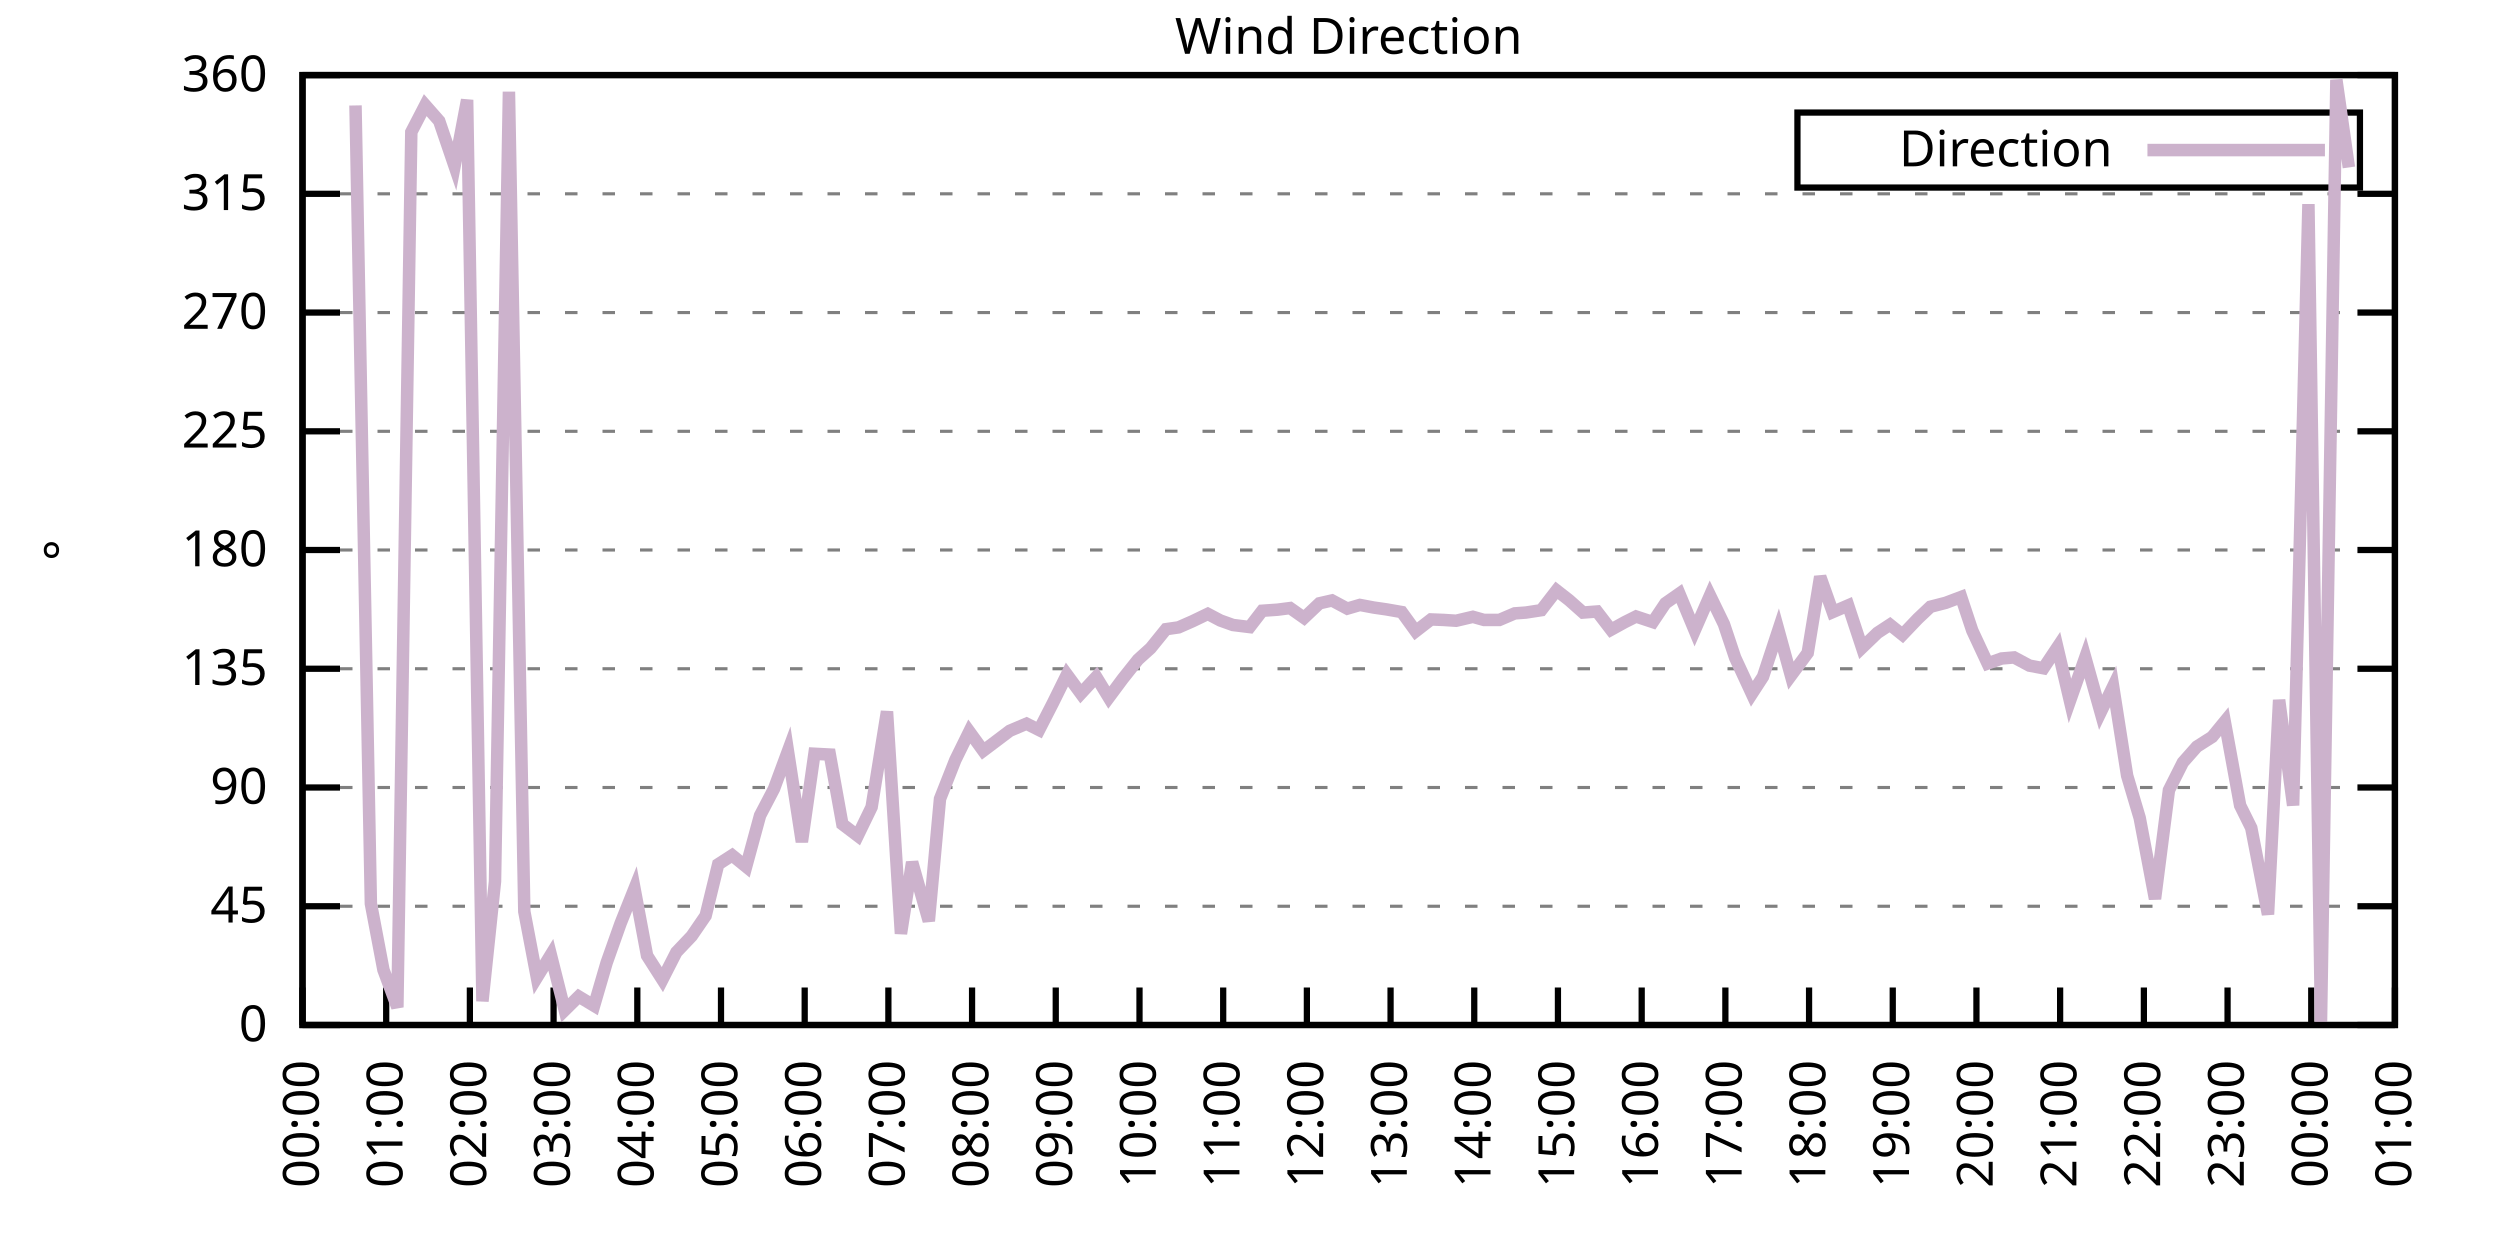
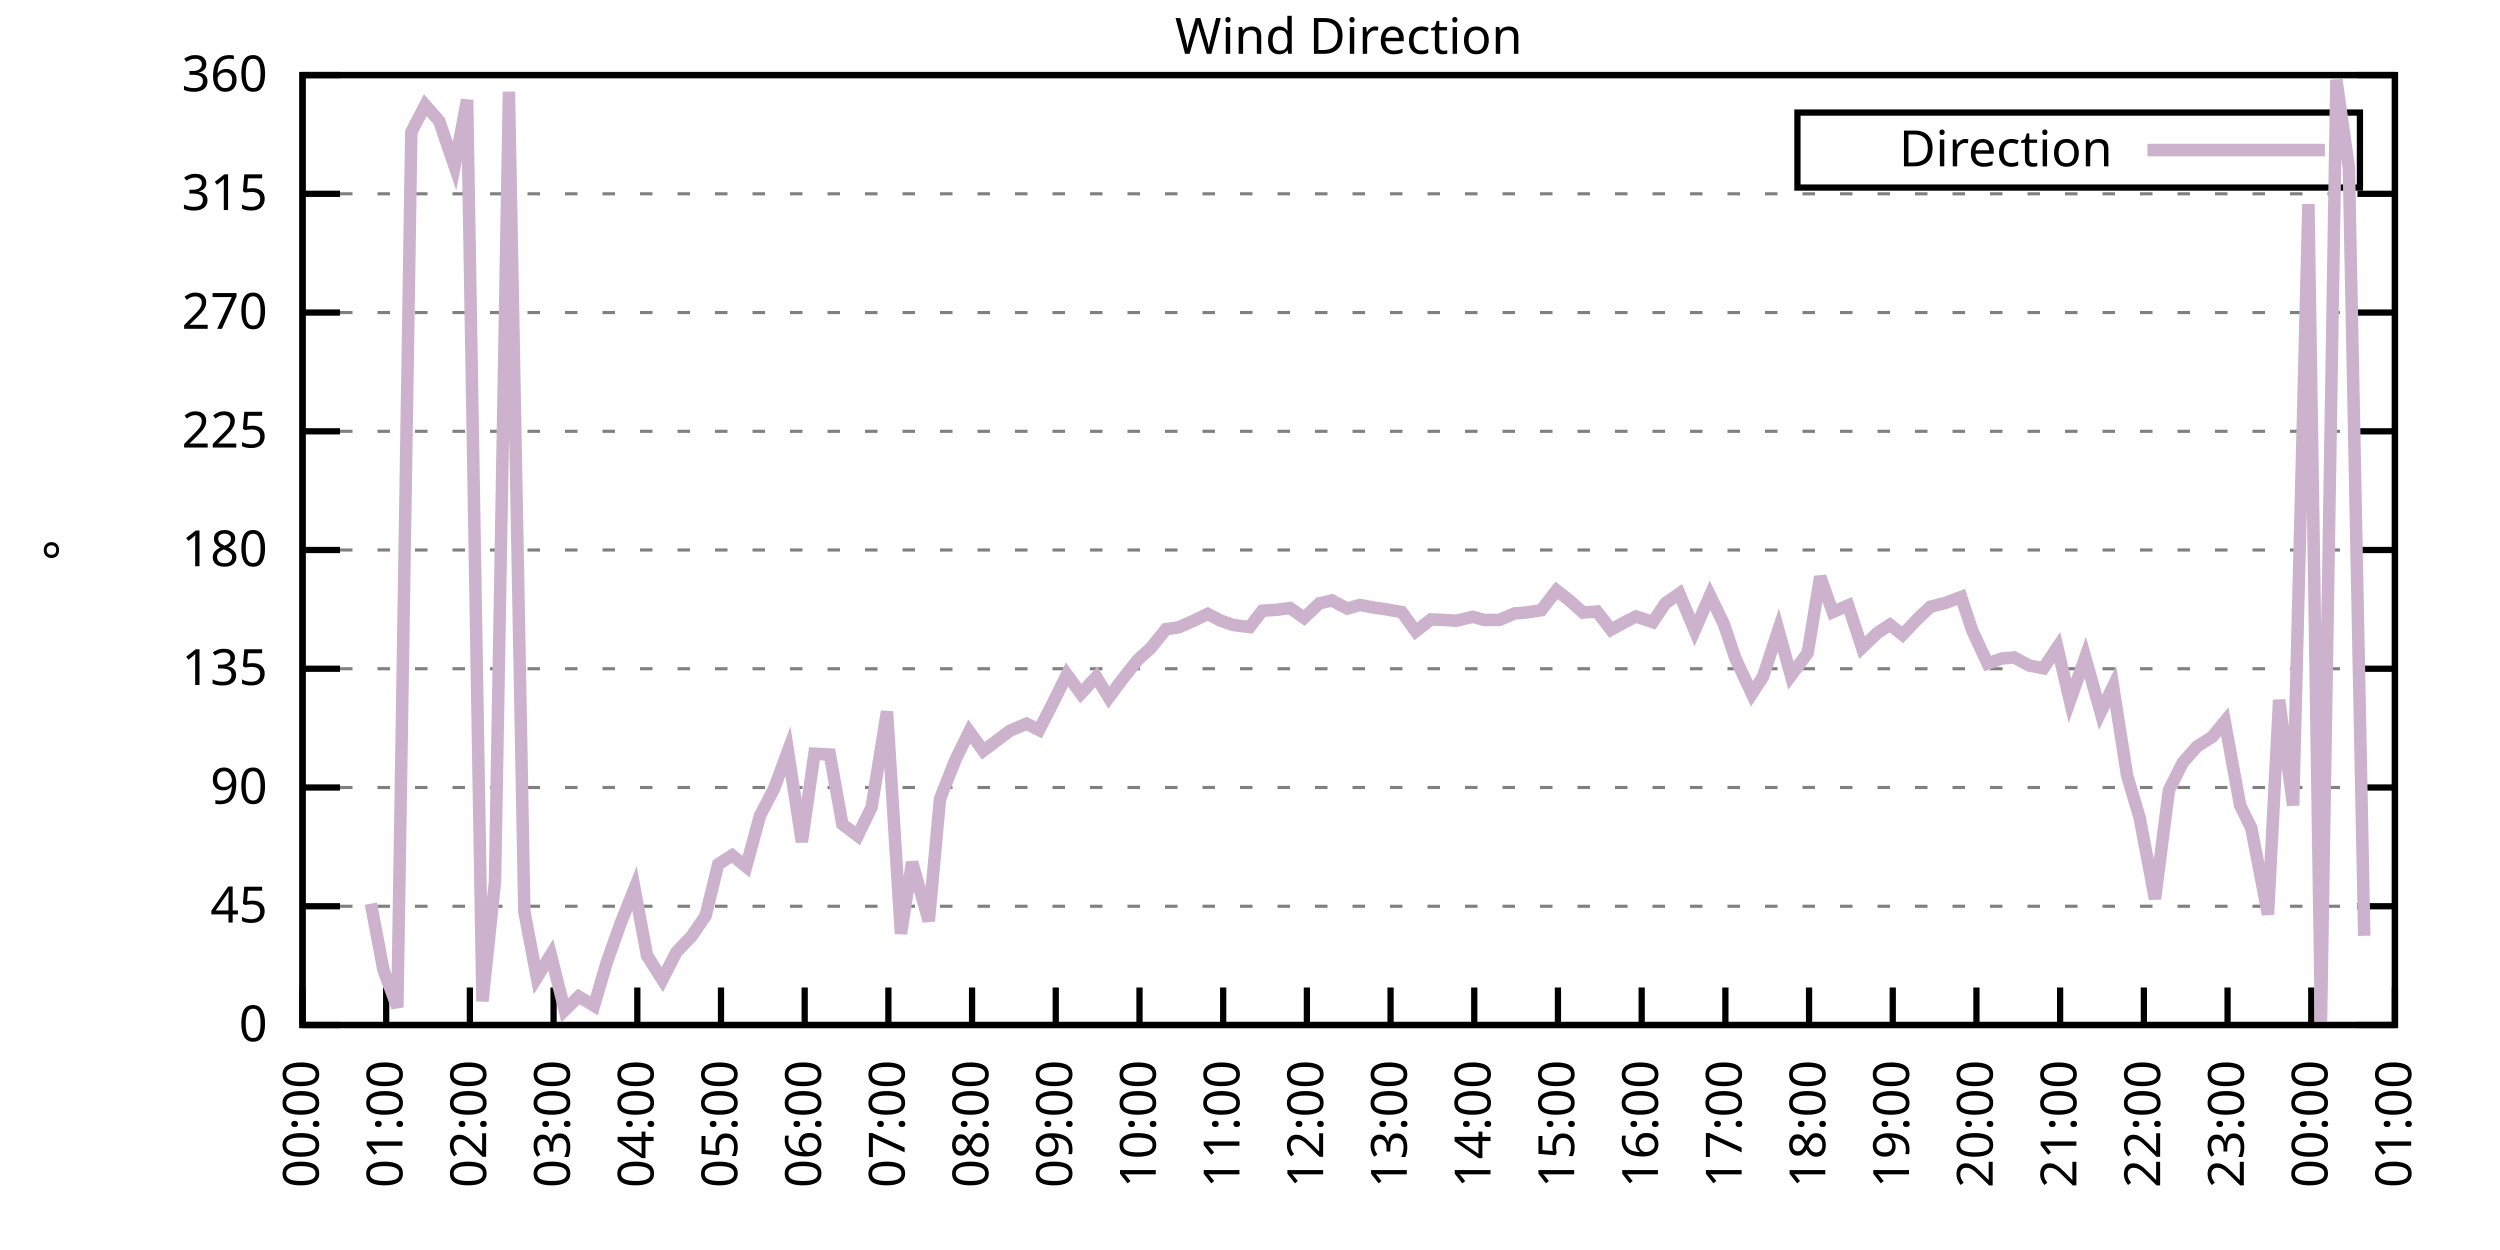
<svg xmlns="http://www.w3.org/2000/svg" xmlns:xlink="http://www.w3.org/1999/xlink" width="400" height="200" viewBox="0 0 400 200">
  <g id="gnuplot_canvas">
    <rect x="0" y="0" width="400" height="200" fill="none" />
    <defs>
      <circle id="gpDot" r="0.5" stroke-width="0.5" stroke="currentColor" />
      <path id="gpPt0" stroke-width="0.333" stroke="currentColor" d="M-1,0 h2 M0,-1 v2" />
      <path id="gpPt1" stroke-width="0.333" stroke="currentColor" d="M-1,-1 L1,1 M1,-1 L-1,1" />
      <path id="gpPt2" stroke-width="0.333" stroke="currentColor" d="M-1,0 L1,0 M0,-1 L0,1 M-1,-1 L1,1 M-1,1 L1,-1" />
      <rect id="gpPt3" stroke-width="0.333" stroke="currentColor" x="-1" y="-1" width="2" height="2" />
      <rect id="gpPt4" stroke-width="0.333" stroke="currentColor" fill="currentColor" x="-1" y="-1" width="2" height="2" />
      <circle id="gpPt5" stroke-width="0.333" stroke="currentColor" cx="0" cy="0" r="1" />
      <use xlink:href="#gpPt5" id="gpPt6" fill="currentColor" stroke="none" />
      <path id="gpPt7" stroke-width="0.333" stroke="currentColor" d="M0,-1.33 L-1.33,0.67 L1.33,0.67 z" />
      <use xlink:href="#gpPt7" id="gpPt8" fill="currentColor" stroke="none" />
      <use xlink:href="#gpPt7" id="gpPt9" stroke="currentColor" transform="rotate(180)" />
      <use xlink:href="#gpPt9" id="gpPt10" fill="currentColor" stroke="none" />
      <use xlink:href="#gpPt3" id="gpPt11" stroke="currentColor" transform="rotate(45)" />
      <use xlink:href="#gpPt11" id="gpPt12" fill="currentColor" stroke="none" />
      <path id="gpPt13" stroke-width="0.333" stroke="currentColor" d="M0,1.330 L1.265,0.411 L0.782,-1.067 L-0.782,-1.076 L-1.265,0.411 z" />
      <use xlink:href="#gpPt13" id="gpPt14" fill="currentColor" stroke="none" />
      <filter id="textbox" filterUnits="objectBoundingBox" x="0" y="0" height="1" width="1">
        <feFlood flood-color="white" flood-opacity="1" result="bgnd" />
        <feComposite in="SourceGraphic" in2="bgnd" operator="atop" />
      </filter>
      <filter id="greybox" filterUnits="objectBoundingBox" x="0" y="0" height="1" width="1">
        <feFlood flood-color="lightgrey" flood-opacity="1" result="grey" />
        <feComposite in="SourceGraphic" in2="grey" operator="atop" />
      </filter>
    </defs>
    <g fill="none" color="white" stroke="currentColor" stroke-width="1.00" stroke-linecap="butt" stroke-linejoin="miter">
</g>
    <g fill="none" color="black" stroke="currentColor" stroke-width="1.00" stroke-linecap="butt" stroke-linejoin="miter">
      <g stroke="none" shape-rendering="crispEdges">
        <polygon fill="rgb(255, 255, 255)" points="48.40,164.00 383.18,164.00 383.18,12.02 48.40,12.02 " />
      </g>
    </g>
    <g fill="none" color="black" stroke="currentColor" stroke-width="1.00" stroke-linecap="butt" stroke-linejoin="miter">
</g>
    <g fill="none" color="black" stroke="black" stroke-width="0.50" stroke-linecap="butt" stroke-linejoin="miter">
</g>
    <g fill="none" color="gray" stroke="currentColor" stroke-width="0.50" stroke-linecap="butt" stroke-linejoin="miter">
      <path stroke="gray" stroke-dasharray="2,4" class="gridline" d="M48.40,164.00 L383.19,164.00  " />
    </g>
    <g fill="none" color="gray" stroke="gray" stroke-width="1.00" stroke-linecap="butt" stroke-linejoin="miter">
</g>
    <g fill="none" color="black" stroke="currentColor" stroke-width="1.00" stroke-linecap="butt" stroke-linejoin="miter">
      <path stroke="black" d="M48.40,164.00 L54.40,164.00 M383.19,164.00 L377.19,164.00  " />
      <g transform="translate(42.80,166.60)" stroke="none" fill="black" font-family="Sans" font-size="8.00" text-anchor="end">
        <text>
          <tspan font-family="Sans"> 0</tspan>
        </text>
      </g>
    </g>
    <g fill="none" color="black" stroke="currentColor" stroke-width="1.00" stroke-linecap="butt" stroke-linejoin="miter">
</g>
    <g fill="none" color="black" stroke="black" stroke-width="0.50" stroke-linecap="butt" stroke-linejoin="miter">
</g>
    <g fill="none" color="gray" stroke="currentColor" stroke-width="0.50" stroke-linecap="butt" stroke-linejoin="miter">
      <path stroke="gray" stroke-dasharray="2,4" class="gridline" d="M48.40,145.00 L383.19,145.00  " />
    </g>
    <g fill="none" color="gray" stroke="gray" stroke-width="1.00" stroke-linecap="butt" stroke-linejoin="miter">
</g>
    <g fill="none" color="black" stroke="currentColor" stroke-width="1.00" stroke-linecap="butt" stroke-linejoin="miter">
      <path stroke="black" d="M48.40,145.00 L54.40,145.00 M383.19,145.00 L377.19,145.00  " />
      <g transform="translate(42.80,147.60)" stroke="none" fill="black" font-family="Sans" font-size="8.00" text-anchor="end">
        <text>
          <tspan font-family="Sans"> 45</tspan>
        </text>
      </g>
    </g>
    <g fill="none" color="black" stroke="currentColor" stroke-width="1.00" stroke-linecap="butt" stroke-linejoin="miter">
</g>
    <g fill="none" color="black" stroke="black" stroke-width="0.50" stroke-linecap="butt" stroke-linejoin="miter">
</g>
    <g fill="none" color="gray" stroke="currentColor" stroke-width="0.50" stroke-linecap="butt" stroke-linejoin="miter">
      <path stroke="gray" stroke-dasharray="2,4" class="gridline" d="M48.40,126.00 L383.19,126.00  " />
    </g>
    <g fill="none" color="gray" stroke="gray" stroke-width="1.00" stroke-linecap="butt" stroke-linejoin="miter">
</g>
    <g fill="none" color="black" stroke="currentColor" stroke-width="1.00" stroke-linecap="butt" stroke-linejoin="miter">
      <path stroke="black" d="M48.40,126.00 L54.40,126.00 M383.19,126.00 L377.19,126.00  " />
      <g transform="translate(42.80,128.60)" stroke="none" fill="black" font-family="Sans" font-size="8.00" text-anchor="end">
        <text>
          <tspan font-family="Sans"> 90</tspan>
        </text>
      </g>
    </g>
    <g fill="none" color="black" stroke="currentColor" stroke-width="1.00" stroke-linecap="butt" stroke-linejoin="miter">
</g>
    <g fill="none" color="black" stroke="black" stroke-width="0.50" stroke-linecap="butt" stroke-linejoin="miter">
</g>
    <g fill="none" color="gray" stroke="currentColor" stroke-width="0.50" stroke-linecap="butt" stroke-linejoin="miter">
      <path stroke="gray" stroke-dasharray="2,4" class="gridline" d="M48.40,107.00 L383.19,107.00  " />
    </g>
    <g fill="none" color="gray" stroke="gray" stroke-width="1.00" stroke-linecap="butt" stroke-linejoin="miter">
</g>
    <g fill="none" color="black" stroke="currentColor" stroke-width="1.00" stroke-linecap="butt" stroke-linejoin="miter">
      <path stroke="black" d="M48.40,107.00 L54.40,107.00 M383.19,107.00 L377.19,107.00  " />
      <g transform="translate(42.80,109.60)" stroke="none" fill="black" font-family="Sans" font-size="8.00" text-anchor="end">
        <text>
          <tspan font-family="Sans"> 135</tspan>
        </text>
      </g>
    </g>
    <g fill="none" color="black" stroke="currentColor" stroke-width="1.00" stroke-linecap="butt" stroke-linejoin="miter">
</g>
    <g fill="none" color="black" stroke="black" stroke-width="0.50" stroke-linecap="butt" stroke-linejoin="miter">
</g>
    <g fill="none" color="gray" stroke="currentColor" stroke-width="0.50" stroke-linecap="butt" stroke-linejoin="miter">
      <path stroke="gray" stroke-dasharray="2,4" class="gridline" d="M48.40,88.00 L383.19,88.00  " />
    </g>
    <g fill="none" color="gray" stroke="gray" stroke-width="1.00" stroke-linecap="butt" stroke-linejoin="miter">
</g>
    <g fill="none" color="black" stroke="currentColor" stroke-width="1.00" stroke-linecap="butt" stroke-linejoin="miter">
      <path stroke="black" d="M48.40,88.00 L54.40,88.00 M383.19,88.00 L377.19,88.00  " />
      <g transform="translate(42.80,90.60)" stroke="none" fill="black" font-family="Sans" font-size="8.00" text-anchor="end">
        <text>
          <tspan font-family="Sans"> 180</tspan>
        </text>
      </g>
    </g>
    <g fill="none" color="black" stroke="currentColor" stroke-width="1.00" stroke-linecap="butt" stroke-linejoin="miter">
</g>
    <g fill="none" color="black" stroke="black" stroke-width="0.50" stroke-linecap="butt" stroke-linejoin="miter">
</g>
    <g fill="none" color="gray" stroke="currentColor" stroke-width="0.50" stroke-linecap="butt" stroke-linejoin="miter">
      <path stroke="gray" stroke-dasharray="2,4" class="gridline" d="M48.40,69.01 L383.19,69.01  " />
    </g>
    <g fill="none" color="gray" stroke="gray" stroke-width="1.00" stroke-linecap="butt" stroke-linejoin="miter">
</g>
    <g fill="none" color="black" stroke="currentColor" stroke-width="1.00" stroke-linecap="butt" stroke-linejoin="miter">
      <path stroke="black" d="M48.40,69.01 L54.40,69.01 M383.19,69.01 L377.19,69.01  " />
      <g transform="translate(42.80,71.61)" stroke="none" fill="black" font-family="Sans" font-size="8.00" text-anchor="end">
        <text>
          <tspan font-family="Sans"> 225</tspan>
        </text>
      </g>
    </g>
    <g fill="none" color="black" stroke="currentColor" stroke-width="1.00" stroke-linecap="butt" stroke-linejoin="miter">
</g>
    <g fill="none" color="black" stroke="black" stroke-width="0.50" stroke-linecap="butt" stroke-linejoin="miter">
</g>
    <g fill="none" color="gray" stroke="currentColor" stroke-width="0.50" stroke-linecap="butt" stroke-linejoin="miter">
      <path stroke="gray" stroke-dasharray="2,4" class="gridline" d="M48.40,50.01 L383.19,50.01  " />
    </g>
    <g fill="none" color="gray" stroke="gray" stroke-width="1.00" stroke-linecap="butt" stroke-linejoin="miter">
</g>
    <g fill="none" color="black" stroke="currentColor" stroke-width="1.00" stroke-linecap="butt" stroke-linejoin="miter">
      <path stroke="black" d="M48.40,50.01 L54.40,50.01 M383.19,50.01 L377.19,50.01  " />
      <g transform="translate(42.80,52.61)" stroke="none" fill="black" font-family="Sans" font-size="8.00" text-anchor="end">
        <text>
          <tspan font-family="Sans"> 270</tspan>
        </text>
      </g>
    </g>
    <g fill="none" color="black" stroke="currentColor" stroke-width="1.00" stroke-linecap="butt" stroke-linejoin="miter">
</g>
    <g fill="none" color="black" stroke="black" stroke-width="0.50" stroke-linecap="butt" stroke-linejoin="miter">
</g>
    <g fill="none" color="gray" stroke="currentColor" stroke-width="0.50" stroke-linecap="butt" stroke-linejoin="miter">
      <path stroke="gray" stroke-dasharray="2,4" class="gridline" d="M48.40,31.01 L383.19,31.01  " />
    </g>
    <g fill="none" color="gray" stroke="gray" stroke-width="1.00" stroke-linecap="butt" stroke-linejoin="miter">
</g>
    <g fill="none" color="black" stroke="currentColor" stroke-width="1.00" stroke-linecap="butt" stroke-linejoin="miter">
      <path stroke="black" d="M48.40,31.01 L54.40,31.01 M383.19,31.01 L377.19,31.01  " />
      <g transform="translate(42.80,33.61)" stroke="none" fill="black" font-family="Sans" font-size="8.00" text-anchor="end">
        <text>
          <tspan font-family="Sans"> 315</tspan>
        </text>
      </g>
    </g>
    <g fill="none" color="black" stroke="currentColor" stroke-width="1.00" stroke-linecap="butt" stroke-linejoin="miter">
</g>
    <g fill="none" color="black" stroke="black" stroke-width="0.50" stroke-linecap="butt" stroke-linejoin="miter">
</g>
    <g fill="none" color="gray" stroke="currentColor" stroke-width="0.50" stroke-linecap="butt" stroke-linejoin="miter">
      <path stroke="gray" stroke-dasharray="2,4" class="gridline" d="M48.40,12.01 L383.19,12.01  " />
    </g>
    <g fill="none" color="gray" stroke="gray" stroke-width="1.00" stroke-linecap="butt" stroke-linejoin="miter">
</g>
    <g fill="none" color="black" stroke="currentColor" stroke-width="1.00" stroke-linecap="butt" stroke-linejoin="miter">
      <path stroke="black" d="M48.40,12.01 L54.40,12.01 M383.19,12.01 L377.19,12.01  " />
      <g transform="translate(42.80,14.61)" stroke="none" fill="black" font-family="Sans" font-size="8.00" text-anchor="end">
        <text>
          <tspan font-family="Sans"> 360</tspan>
        </text>
      </g>
    </g>
    <g fill="none" color="black" stroke="currentColor" stroke-width="1.00" stroke-linecap="butt" stroke-linejoin="miter">
      <path stroke="black" d="M48.40,164.00 L48.40,158.00  " />
      <g transform="translate(51.00,169.60) rotate(270.00)" stroke="none" fill="black" font-family="Sans" font-size="8.00" text-anchor="end">
        <text>
          <tspan font-family="Sans">00:00</tspan>
        </text>
      </g>
    </g>
    <g fill="none" color="black" stroke="currentColor" stroke-width="1.00" stroke-linecap="butt" stroke-linejoin="miter">
      <path stroke="black" d="M61.79,164.00 L61.79,158.00  " />
      <g transform="translate(64.39,169.60) rotate(270.00)" stroke="none" fill="black" font-family="Sans" font-size="8.00" text-anchor="end">
        <text>
          <tspan font-family="Sans">01:00</tspan>
        </text>
      </g>
    </g>
    <g fill="none" color="black" stroke="currentColor" stroke-width="1.00" stroke-linecap="butt" stroke-linejoin="miter">
      <path stroke="black" d="M75.18,164.00 L75.18,158.00  " />
      <g transform="translate(77.78,169.60) rotate(270.00)" stroke="none" fill="black" font-family="Sans" font-size="8.00" text-anchor="end">
        <text>
          <tspan font-family="Sans">02:00</tspan>
        </text>
      </g>
    </g>
    <g fill="none" color="black" stroke="currentColor" stroke-width="1.00" stroke-linecap="butt" stroke-linejoin="miter">
      <path stroke="black" d="M88.57,164.00 L88.57,158.00  " />
      <g transform="translate(91.17,169.60) rotate(270.00)" stroke="none" fill="black" font-family="Sans" font-size="8.00" text-anchor="end">
        <text>
          <tspan font-family="Sans">03:00</tspan>
        </text>
      </g>
    </g>
    <g fill="none" color="black" stroke="currentColor" stroke-width="1.00" stroke-linecap="butt" stroke-linejoin="miter">
      <path stroke="black" d="M101.97,164.00 L101.97,158.00  " />
      <g transform="translate(104.57,169.60) rotate(270.00)" stroke="none" fill="black" font-family="Sans" font-size="8.00" text-anchor="end">
        <text>
          <tspan font-family="Sans">04:00</tspan>
        </text>
      </g>
    </g>
    <g fill="none" color="black" stroke="currentColor" stroke-width="1.00" stroke-linecap="butt" stroke-linejoin="miter">
      <path stroke="black" d="M115.36,164.00 L115.36,158.00  " />
      <g transform="translate(117.96,169.60) rotate(270.00)" stroke="none" fill="black" font-family="Sans" font-size="8.00" text-anchor="end">
        <text>
          <tspan font-family="Sans">05:00</tspan>
        </text>
      </g>
    </g>
    <g fill="none" color="black" stroke="currentColor" stroke-width="1.00" stroke-linecap="butt" stroke-linejoin="miter">
      <path stroke="black" d="M128.75,164.00 L128.75,158.00  " />
      <g transform="translate(131.35,169.60) rotate(270.00)" stroke="none" fill="black" font-family="Sans" font-size="8.00" text-anchor="end">
        <text>
          <tspan font-family="Sans">06:00</tspan>
        </text>
      </g>
    </g>
    <g fill="none" color="black" stroke="currentColor" stroke-width="1.00" stroke-linecap="butt" stroke-linejoin="miter">
      <path stroke="black" d="M142.14,164.00 L142.14,158.00  " />
      <g transform="translate(144.74,169.60) rotate(270.00)" stroke="none" fill="black" font-family="Sans" font-size="8.00" text-anchor="end">
        <text>
          <tspan font-family="Sans">07:00</tspan>
        </text>
      </g>
    </g>
    <g fill="none" color="black" stroke="currentColor" stroke-width="1.00" stroke-linecap="butt" stroke-linejoin="miter">
      <path stroke="black" d="M155.53,164.00 L155.53,158.00  " />
      <g transform="translate(158.13,169.60) rotate(270.00)" stroke="none" fill="black" font-family="Sans" font-size="8.00" text-anchor="end">
        <text>
          <tspan font-family="Sans">08:00</tspan>
        </text>
      </g>
    </g>
    <g fill="none" color="black" stroke="currentColor" stroke-width="1.00" stroke-linecap="butt" stroke-linejoin="miter">
      <path stroke="black" d="M168.92,164.00 L168.92,158.00  " />
      <g transform="translate(171.52,169.60) rotate(270.00)" stroke="none" fill="black" font-family="Sans" font-size="8.00" text-anchor="end">
        <text>
          <tspan font-family="Sans">09:00</tspan>
        </text>
      </g>
    </g>
    <g fill="none" color="black" stroke="currentColor" stroke-width="1.00" stroke-linecap="butt" stroke-linejoin="miter">
      <path stroke="black" d="M182.32,164.00 L182.32,158.00  " />
      <g transform="translate(184.92,169.60) rotate(270.00)" stroke="none" fill="black" font-family="Sans" font-size="8.00" text-anchor="end">
        <text>
          <tspan font-family="Sans">10:00</tspan>
        </text>
      </g>
    </g>
    <g fill="none" color="black" stroke="currentColor" stroke-width="1.00" stroke-linecap="butt" stroke-linejoin="miter">
      <path stroke="black" d="M195.71,164.00 L195.71,158.00  " />
      <g transform="translate(198.31,169.60) rotate(270.00)" stroke="none" fill="black" font-family="Sans" font-size="8.00" text-anchor="end">
        <text>
          <tspan font-family="Sans">11:00</tspan>
        </text>
      </g>
    </g>
    <g fill="none" color="black" stroke="currentColor" stroke-width="1.00" stroke-linecap="butt" stroke-linejoin="miter">
      <path stroke="black" d="M209.10,164.00 L209.10,158.00  " />
      <g transform="translate(211.70,169.60) rotate(270.00)" stroke="none" fill="black" font-family="Sans" font-size="8.00" text-anchor="end">
        <text>
          <tspan font-family="Sans">12:00</tspan>
        </text>
      </g>
    </g>
    <g fill="none" color="black" stroke="currentColor" stroke-width="1.00" stroke-linecap="butt" stroke-linejoin="miter">
      <path stroke="black" d="M222.49,164.00 L222.49,158.00  " />
      <g transform="translate(225.09,169.60) rotate(270.00)" stroke="none" fill="black" font-family="Sans" font-size="8.00" text-anchor="end">
        <text>
          <tspan font-family="Sans">13:00</tspan>
        </text>
      </g>
    </g>
    <g fill="none" color="black" stroke="currentColor" stroke-width="1.00" stroke-linecap="butt" stroke-linejoin="miter">
      <path stroke="black" d="M235.88,164.00 L235.88,158.00  " />
      <g transform="translate(238.48,169.60) rotate(270.00)" stroke="none" fill="black" font-family="Sans" font-size="8.00" text-anchor="end">
        <text>
          <tspan font-family="Sans">14:00</tspan>
        </text>
      </g>
    </g>
    <g fill="none" color="black" stroke="currentColor" stroke-width="1.00" stroke-linecap="butt" stroke-linejoin="miter">
      <path stroke="black" d="M249.27,164.00 L249.27,158.00  " />
      <g transform="translate(251.87,169.60) rotate(270.00)" stroke="none" fill="black" font-family="Sans" font-size="8.00" text-anchor="end">
        <text>
          <tspan font-family="Sans">15:00</tspan>
        </text>
      </g>
    </g>
    <g fill="none" color="black" stroke="currentColor" stroke-width="1.00" stroke-linecap="butt" stroke-linejoin="miter">
      <path stroke="black" d="M262.67,164.00 L262.67,158.00  " />
      <g transform="translate(265.27,169.60) rotate(270.00)" stroke="none" fill="black" font-family="Sans" font-size="8.00" text-anchor="end">
        <text>
          <tspan font-family="Sans">16:00</tspan>
        </text>
      </g>
    </g>
    <g fill="none" color="black" stroke="currentColor" stroke-width="1.00" stroke-linecap="butt" stroke-linejoin="miter">
      <path stroke="black" d="M276.06,164.00 L276.06,158.00  " />
      <g transform="translate(278.66,169.60) rotate(270.00)" stroke="none" fill="black" font-family="Sans" font-size="8.00" text-anchor="end">
        <text>
          <tspan font-family="Sans">17:00</tspan>
        </text>
      </g>
    </g>
    <g fill="none" color="black" stroke="currentColor" stroke-width="1.00" stroke-linecap="butt" stroke-linejoin="miter">
      <path stroke="black" d="M289.45,164.00 L289.45,158.00  " />
      <g transform="translate(292.05,169.60) rotate(270.00)" stroke="none" fill="black" font-family="Sans" font-size="8.00" text-anchor="end">
        <text>
          <tspan font-family="Sans">18:00</tspan>
        </text>
      </g>
    </g>
    <g fill="none" color="black" stroke="currentColor" stroke-width="1.00" stroke-linecap="butt" stroke-linejoin="miter">
      <path stroke="black" d="M302.84,164.00 L302.84,158.00  " />
      <g transform="translate(305.44,169.60) rotate(270.00)" stroke="none" fill="black" font-family="Sans" font-size="8.00" text-anchor="end">
        <text>
          <tspan font-family="Sans">19:00</tspan>
        </text>
      </g>
    </g>
    <g fill="none" color="black" stroke="currentColor" stroke-width="1.00" stroke-linecap="butt" stroke-linejoin="miter">
      <path stroke="black" d="M316.23,164.00 L316.23,158.00  " />
      <g transform="translate(318.83,169.60) rotate(270.00)" stroke="none" fill="black" font-family="Sans" font-size="8.00" text-anchor="end">
        <text>
          <tspan font-family="Sans">20:00</tspan>
        </text>
      </g>
    </g>
    <g fill="none" color="black" stroke="currentColor" stroke-width="1.00" stroke-linecap="butt" stroke-linejoin="miter">
      <path stroke="black" d="M329.62,164.00 L329.62,158.00  " />
      <g transform="translate(332.22,169.60) rotate(270.00)" stroke="none" fill="black" font-family="Sans" font-size="8.00" text-anchor="end">
        <text>
          <tspan font-family="Sans">21:00</tspan>
        </text>
      </g>
    </g>
    <g fill="none" color="black" stroke="currentColor" stroke-width="1.00" stroke-linecap="butt" stroke-linejoin="miter">
      <path stroke="black" d="M343.02,164.00 L343.02,158.00  " />
      <g transform="translate(345.62,169.60) rotate(270.00)" stroke="none" fill="black" font-family="Sans" font-size="8.00" text-anchor="end">
        <text>
          <tspan font-family="Sans">22:00</tspan>
        </text>
      </g>
    </g>
    <g fill="none" color="black" stroke="currentColor" stroke-width="1.00" stroke-linecap="butt" stroke-linejoin="miter">
      <path stroke="black" d="M356.41,164.00 L356.41,158.00  " />
      <g transform="translate(359.01,169.60) rotate(270.00)" stroke="none" fill="black" font-family="Sans" font-size="8.00" text-anchor="end">
        <text>
          <tspan font-family="Sans">23:00</tspan>
        </text>
      </g>
    </g>
    <g fill="none" color="black" stroke="currentColor" stroke-width="1.00" stroke-linecap="butt" stroke-linejoin="miter">
      <path stroke="black" d="M369.80,164.00 L369.80,158.00  " />
      <g transform="translate(372.40,169.60) rotate(270.00)" stroke="none" fill="black" font-family="Sans" font-size="8.00" text-anchor="end">
        <text>
          <tspan font-family="Sans">00:00</tspan>
        </text>
      </g>
    </g>
    <g fill="none" color="black" stroke="currentColor" stroke-width="1.00" stroke-linecap="butt" stroke-linejoin="miter">
      <path stroke="black" d="M383.19,164.00 L383.19,158.00  " />
      <g transform="translate(385.79,169.60) rotate(270.00)" stroke="none" fill="black" font-family="Sans" font-size="8.00" text-anchor="end">
        <text>
          <tspan font-family="Sans">01:00</tspan>
        </text>
      </g>
    </g>
    <g fill="none" color="black" stroke="currentColor" stroke-width="1.00" stroke-linecap="butt" stroke-linejoin="miter">
</g>
    <g fill="none" color="black" stroke="currentColor" stroke-width="1.00" stroke-linecap="butt" stroke-linejoin="miter">
      <path stroke="black" d="M48.40,12.01 L48.40,164.00 L383.19,164.00 L383.19,12.01 L48.40,12.01 Z  " />
    </g>
    <g fill="none" color="black" stroke="currentColor" stroke-width="1.00" stroke-linecap="butt" stroke-linejoin="miter">
</g>
    <g fill="none" color="black" stroke="currentColor" stroke-width="1.00" stroke-linecap="butt" stroke-linejoin="miter">
      <path stroke="black" d="M287.59,30.01 L287.59,18.01 L377.59,18.01 L377.59,30.01 L287.59,30.01 Z  " />
    </g>
    <g id="Wind_direction_plot_1">
      <g fill="none" color="white" stroke="black" stroke-width="2.00" stroke-linecap="butt" stroke-linejoin="miter">
</g>
      <g fill="none" color="black" stroke="currentColor" stroke-width="2.00" stroke-linecap="butt" stroke-linejoin="miter">
        <g transform="translate(337.99,26.61)" stroke="none" fill="black" font-family="Sans" font-size="8.00" text-anchor="end">
          <text>
            <tspan font-family="Sans">Direction</tspan>
          </text>
        </g>
      </g>
      <g fill="none" color="black" stroke="currentColor" stroke-width="2.00" stroke-linecap="butt" stroke-linejoin="miter">
-         <path stroke="rgb(204, 178, 204)" d="M343.59,24.01 L371.99,24.01 M56.88,16.87 L59.34,144.58 L61.35,155.18 L63.58,161.17 L65.81,21.13 L68.04,16.82   L70.27,19.36 L72.73,26.58 L74.74,15.98 L77.19,160.20 L79.20,141.03 L81.43,14.67 L83.89,145.85 L85.90,156.40   L88.13,152.77 L90.36,161.64 L92.59,159.44 L95.05,160.92 L97.06,154.04 L99.29,147.75 L101.52,142.17 L103.53,152.90   L105.98,156.74 L108.22,152.35 L110.67,149.77 L112.90,146.52 L114.91,138.29 L117.14,136.85 L119.38,138.67 L121.61,130.48   L123.84,126.21 L126.07,120.18 L128.30,134.70 L130.31,120.60 L132.77,120.73 L134.78,131.87 L137.23,133.73 L139.46,129.13   L141.92,113.84 L144.15,149.39 L145.94,137.95 L148.61,147.37 L150.40,127.82 L152.85,121.61 L155.09,117.05 L157.32,120.13   L159.55,118.45 L161.56,116.93 L164.24,115.79 L166.25,116.80 L168.48,112.45 L170.71,107.93 L172.94,110.97 L175.40,108.31   L177.41,111.61 L179.64,108.61 L182.09,105.53 L184.10,103.71 L186.56,100.67 L188.57,100.38 L190.80,99.40 L193.25,98.22   L195.26,99.28 L197.27,100.00 L199.95,100.33 L201.96,97.72 L204.41,97.55 L206.42,97.29 L208.65,98.86 L211.11,96.53   L213.12,96.07 L215.57,97.38 L217.58,96.79 L219.81,97.21 L221.82,97.50 L224.28,97.93 L226.51,101.01 L228.96,99.11   L230.97,99.19 L232.98,99.32 L235.66,98.69 L237.44,99.19 L239.90,99.19 L242.36,98.14 L244.14,98.01 L246.60,97.63   L249.05,94.46 L251.06,96.03 L253.29,98.01 L255.52,97.84 L257.76,100.76 L259.99,99.53 L261.77,98.64 L264.45,99.53   L266.46,96.53 L268.69,94.97 L271.15,100.88 L273.60,95.27 L275.83,99.87 L277.62,105.23 L280.30,111.01 L282.08,108.27   L284.54,100.80 L286.55,108.10 L289.23,104.47 L291.23,92.27 L293.24,97.93 L295.70,96.87 L297.93,103.63 L300.39,101.26   L302.39,99.95 L304.40,101.56 L306.86,98.98 L308.87,97.08 L311.32,96.45 L313.78,95.52 L315.56,100.88 L318.02,106.16   L320.25,105.36 L322.26,105.19 L324.71,106.50 L326.95,106.92 L329.18,103.58 L331.19,112.15 L333.64,105.19 L336.10,113.97   L338.10,109.83 L340.34,124.10 L342.35,130.86 L344.80,143.82 L347.03,126.42 L349.26,121.99 L351.50,119.46 L353.95,117.90   L355.96,115.45 L358.42,128.87 L360.20,132.46 L362.88,146.31 L364.66,111.99 L366.90,128.87 L369.35,32.66 L371.36,163.49   L373.82,12.77 L375.82,26.79  " />
+         <path stroke="rgb(204, 178, 204)" d="M343.59,24.01 L371.99,24.01 M59.34,144.58 L61.35,155.18 L63.58,161.17 L65.81,21.13 L68.04,16.82 L70.27,19.36   L72.73,26.58 L74.74,15.98 L77.19,160.20 L79.20,141.03 L81.43,14.67 L83.89,145.85 L85.90,156.40 L88.13,152.77   L90.36,161.64 L92.59,159.44 L95.05,160.92 L97.06,154.04 L99.29,147.75 L101.52,142.17 L103.53,152.90 L105.98,156.74   L108.22,152.35 L110.67,149.77 L112.90,146.52 L114.91,138.29 L117.14,136.85 L119.38,138.67 L121.61,130.48 L123.84,126.21   L126.07,120.18 L128.30,134.70 L130.31,120.60 L132.77,120.73 L134.78,131.87 L137.23,133.73 L139.46,129.13 L141.92,113.84   L144.15,149.39 L145.94,137.95 L148.61,147.37 L150.40,127.82 L152.85,121.61 L155.09,117.05 L157.32,120.13 L159.55,118.45   L161.56,116.93 L164.24,115.79 L166.25,116.80 L168.48,112.45 L170.71,107.93 L172.94,110.97 L175.40,108.31 L177.41,111.61   L179.64,108.61 L182.09,105.53 L184.10,103.71 L186.56,100.67 L188.57,100.38 L190.80,99.40 L193.25,98.22 L195.26,99.28   L197.27,100.00 L199.95,100.33 L201.96,97.72 L204.41,97.55 L206.42,97.29 L208.65,98.86 L211.11,96.53 L213.12,96.07   L215.57,97.38 L217.58,96.79 L219.81,97.21 L221.82,97.50 L224.28,97.93 L226.51,101.01 L228.96,99.11 L230.97,99.19   L232.98,99.32 L235.66,98.69 L237.44,99.19 L239.90,99.19 L242.36,98.14 L244.14,98.01 L246.60,97.63 L249.05,94.46   L251.06,96.03 L253.29,98.01 L255.52,97.84 L257.76,100.76 L259.99,99.53 L261.77,98.64 L264.45,99.53 L266.46,96.53   L268.69,94.97 L271.15,100.88 L273.60,95.27 L275.83,99.87 L277.62,105.23 L280.30,111.01 L282.08,108.27 L284.54,100.80   L286.55,108.10 L289.23,104.47 L291.23,92.27 L293.24,97.93 L295.70,96.87 L297.93,103.63 L300.39,101.26 L302.39,99.95   L304.40,101.56 L306.86,98.98 L308.87,97.08 L311.32,96.45 L313.78,95.52 L315.56,100.88 L318.02,106.16 L320.25,105.36   L322.26,105.19 L324.71,106.50 L326.95,106.92 L329.18,103.58 L331.19,112.15 L333.64,105.19 L336.10,113.97 L338.10,109.83   L340.34,124.10 L342.35,130.86 L344.80,143.82 L347.03,126.42 L349.26,121.99 L351.50,119.46 L353.95,117.90 L355.96,115.45   L358.42,128.87 L360.20,132.46 L362.88,146.31 L364.66,111.99 L366.90,128.87 L369.35,32.66 L371.36,163.49 L373.82,12.77   L375.82,26.79 L378.28,149.73  " />
      </g>
    </g>
    <g fill="none" color="black" stroke="currentColor" stroke-width="2.00" stroke-linecap="butt" stroke-linejoin="miter">
</g>
    <g fill="none" color="black" stroke="black" stroke-width="1.00" stroke-linecap="butt" stroke-linejoin="miter">
</g>
    <g fill="none" color="black" stroke="currentColor" stroke-width="1.00" stroke-linecap="butt" stroke-linejoin="miter">
      <path stroke="black" d="M48.40,12.01 L48.40,164.00 L383.19,164.00 L383.19,12.01 L48.40,12.01 Z  " />
      <g transform="translate(12.80,88.01) rotate(270.00)" stroke="none" fill="black" font-family="Sans" font-size="8.00" text-anchor="middle">
        <text>
          <tspan font-family="Sans">°</tspan>
        </text>
      </g>
    </g>
    <g fill="none" color="black" stroke="currentColor" stroke-width="1.00" stroke-linecap="butt" stroke-linejoin="miter">
</g>
    <g fill="none" color="black" stroke="currentColor" stroke-width="1.00" stroke-linecap="butt" stroke-linejoin="miter">
      <g transform="translate(215.79,8.61)" stroke="none" fill="black" font-family="Sans" font-size="8.00" text-anchor="middle">
        <text>
          <tspan font-family="Sans">Wind Direction</tspan>
        </text>
      </g>
    </g>
    <g fill="none" color="black" stroke="currentColor" stroke-width="1.00" stroke-linecap="butt" stroke-linejoin="miter">
</g>
  </g>
</svg>
